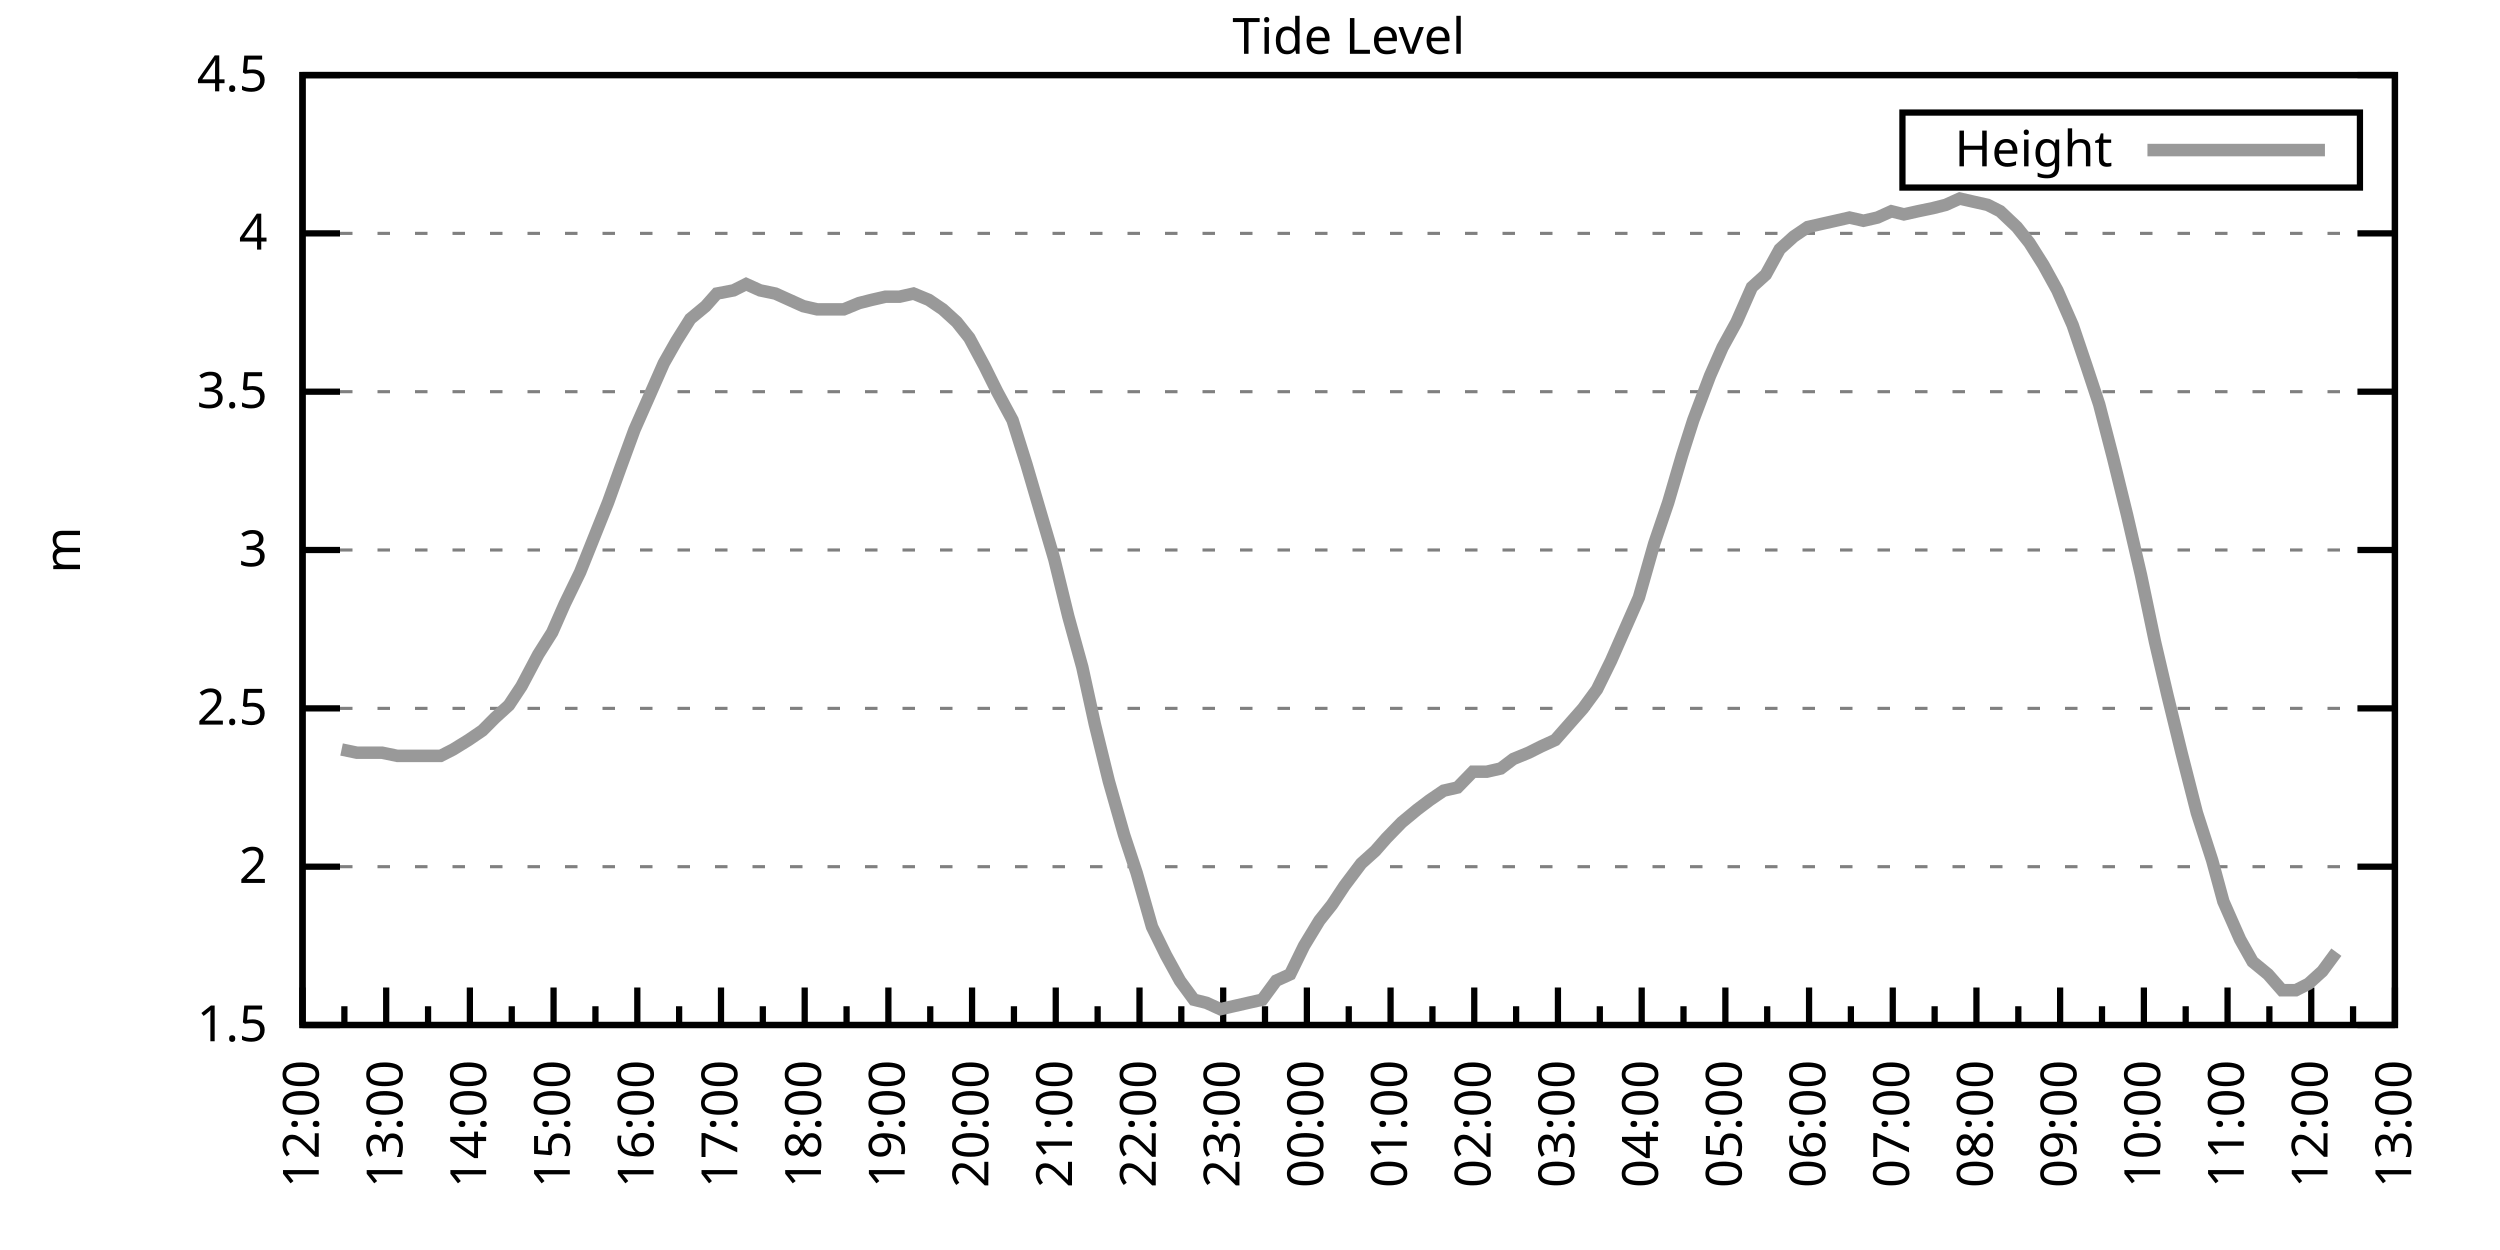
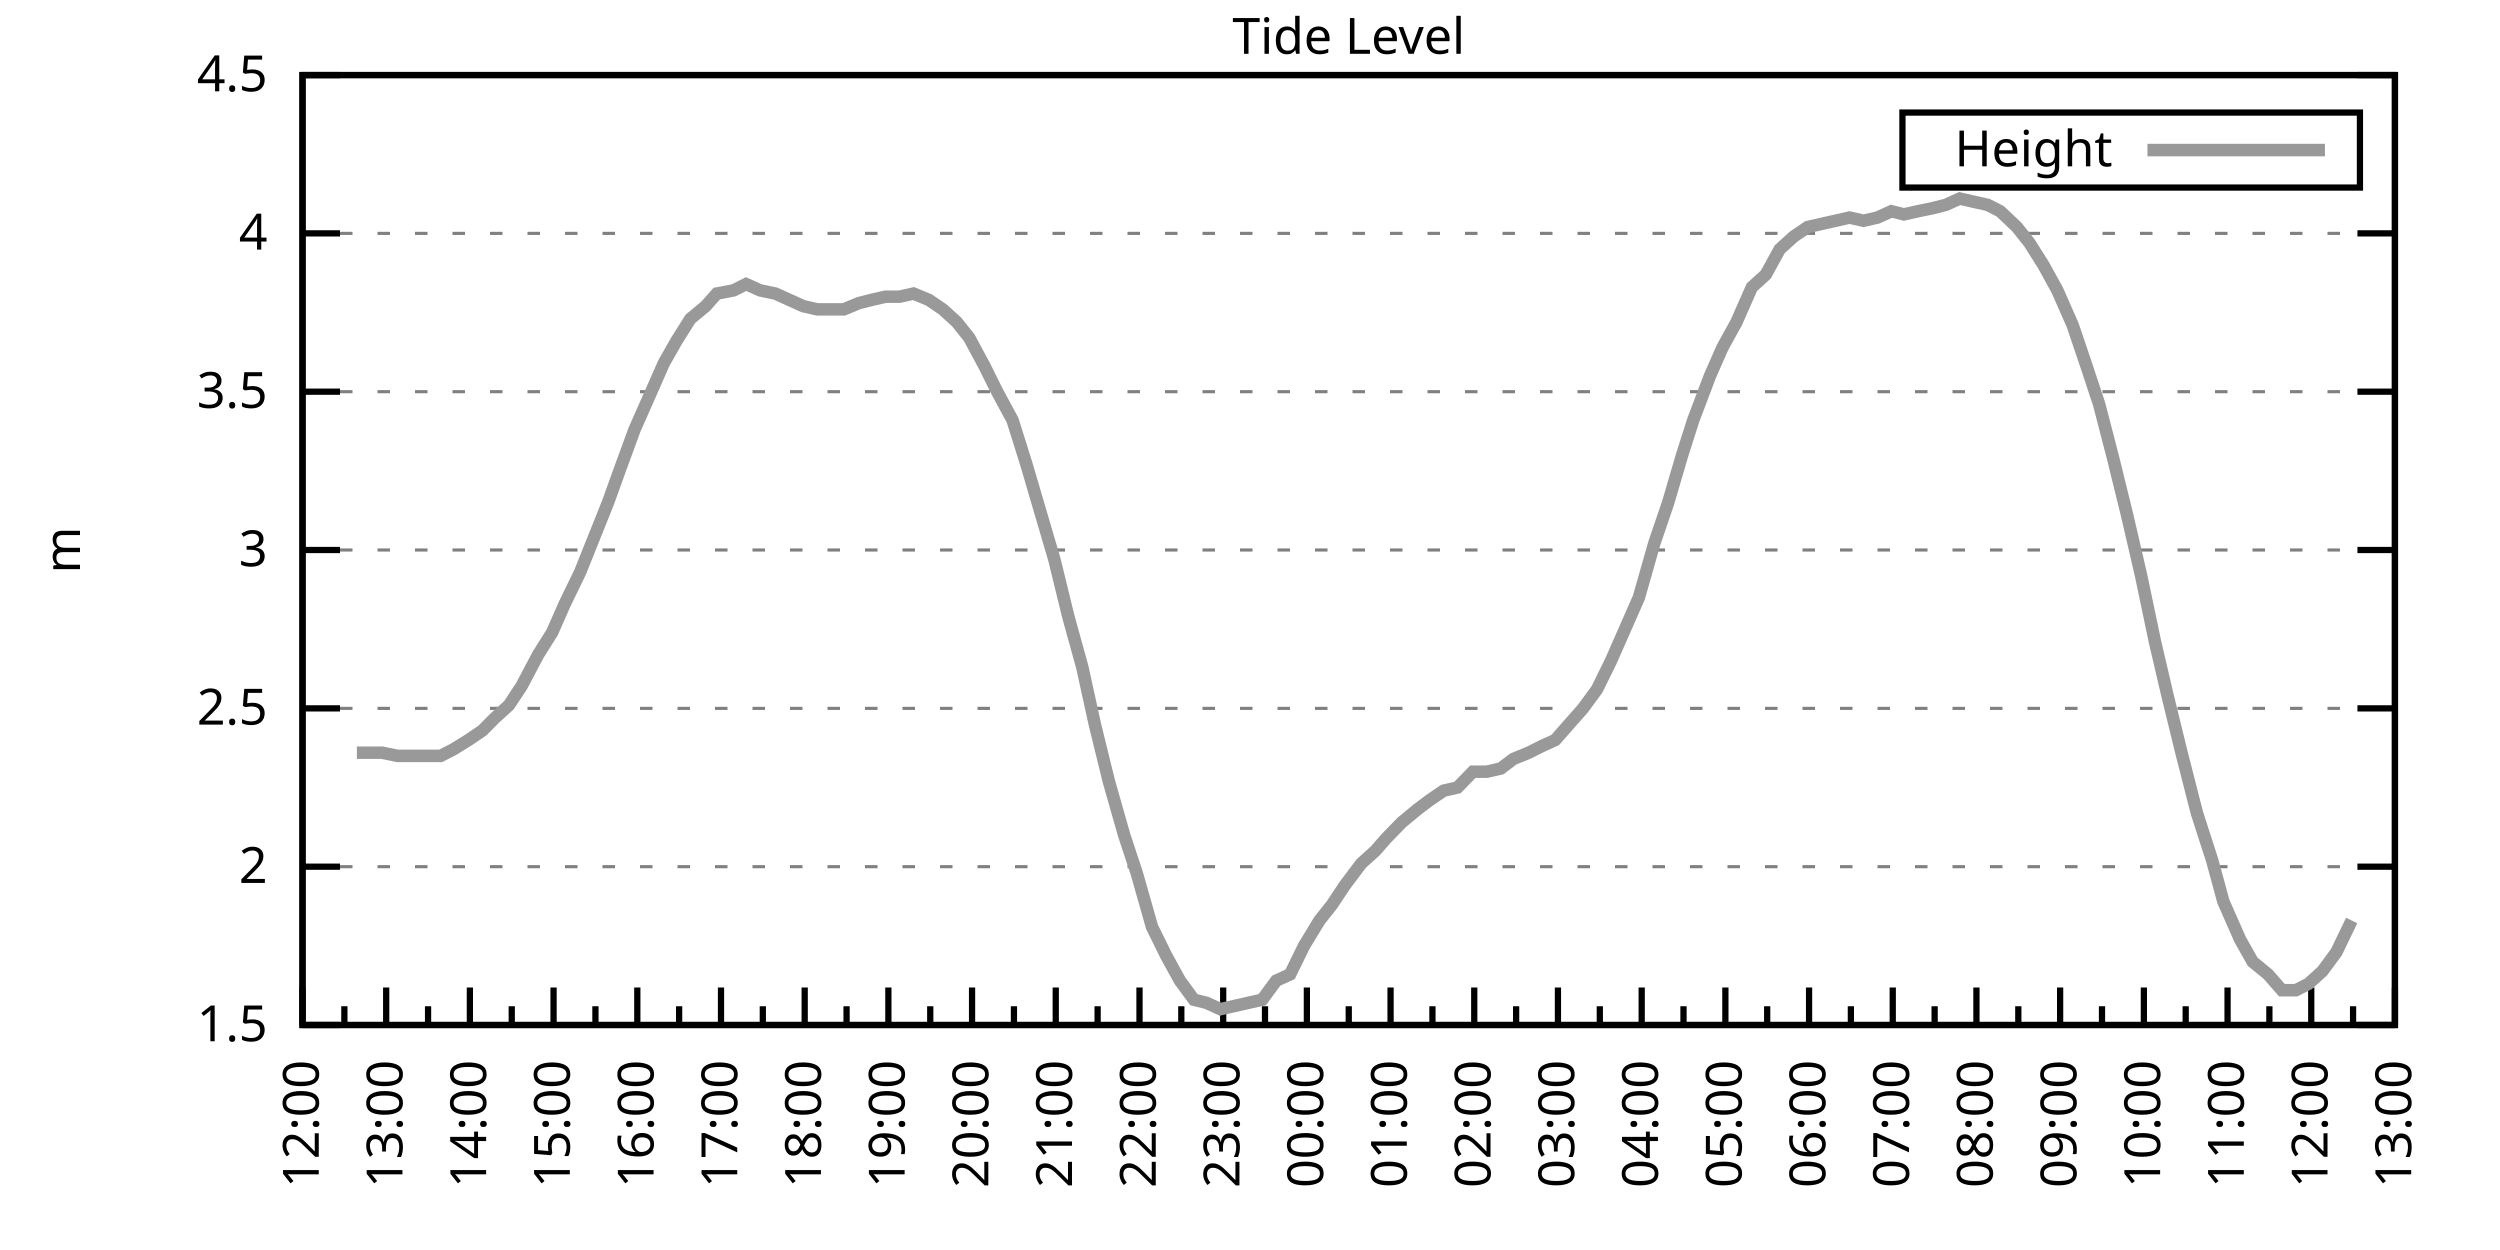
<svg xmlns="http://www.w3.org/2000/svg" xmlns:xlink="http://www.w3.org/1999/xlink" width="400" height="200" viewBox="0 0 400 200">
  <g id="gnuplot_canvas">
    <rect x="0" y="0" width="400" height="200" fill="none" />
    <defs>
      <circle id="gpDot" r="0.5" stroke-width="0.5" stroke="currentColor" />
      <path id="gpPt0" stroke-width="0.333" stroke="currentColor" d="M-1,0 h2 M0,-1 v2" />
      <path id="gpPt1" stroke-width="0.333" stroke="currentColor" d="M-1,-1 L1,1 M1,-1 L-1,1" />
      <path id="gpPt2" stroke-width="0.333" stroke="currentColor" d="M-1,0 L1,0 M0,-1 L0,1 M-1,-1 L1,1 M-1,1 L1,-1" />
      <rect id="gpPt3" stroke-width="0.333" stroke="currentColor" x="-1" y="-1" width="2" height="2" />
      <rect id="gpPt4" stroke-width="0.333" stroke="currentColor" fill="currentColor" x="-1" y="-1" width="2" height="2" />
      <circle id="gpPt5" stroke-width="0.333" stroke="currentColor" cx="0" cy="0" r="1" />
      <use xlink:href="#gpPt5" id="gpPt6" fill="currentColor" stroke="none" />
      <path id="gpPt7" stroke-width="0.333" stroke="currentColor" d="M0,-1.33 L-1.33,0.67 L1.33,0.67 z" />
      <use xlink:href="#gpPt7" id="gpPt8" fill="currentColor" stroke="none" />
      <use xlink:href="#gpPt7" id="gpPt9" stroke="currentColor" transform="rotate(180)" />
      <use xlink:href="#gpPt9" id="gpPt10" fill="currentColor" stroke="none" />
      <use xlink:href="#gpPt3" id="gpPt11" stroke="currentColor" transform="rotate(45)" />
      <use xlink:href="#gpPt11" id="gpPt12" fill="currentColor" stroke="none" />
      <path id="gpPt13" stroke-width="0.333" stroke="currentColor" d="M0,1.330 L1.265,0.411 L0.782,-1.067 L-0.782,-1.076 L-1.265,0.411 z" />
      <use xlink:href="#gpPt13" id="gpPt14" fill="currentColor" stroke="none" />
      <filter id="textbox" filterUnits="objectBoundingBox" x="0" y="0" height="1" width="1">
        <feFlood flood-color="white" flood-opacity="1" result="bgnd" />
        <feComposite in="SourceGraphic" in2="bgnd" operator="atop" />
      </filter>
      <filter id="greybox" filterUnits="objectBoundingBox" x="0" y="0" height="1" width="1">
        <feFlood flood-color="lightgrey" flood-opacity="1" result="grey" />
        <feComposite in="SourceGraphic" in2="grey" operator="atop" />
      </filter>
    </defs>
    <g fill="none" color="white" stroke="currentColor" stroke-width="1.00" stroke-linecap="butt" stroke-linejoin="miter">
</g>
    <g fill="none" color="black" stroke="currentColor" stroke-width="1.00" stroke-linecap="butt" stroke-linejoin="miter">
      <g stroke="none" shape-rendering="crispEdges">
        <polygon fill="rgb(255, 255, 255)" points="48.40,164.00 383.18,164.00 383.18,12.02 48.40,12.02 " />
      </g>
    </g>
    <g fill="none" color="black" stroke="currentColor" stroke-width="1.00" stroke-linecap="butt" stroke-linejoin="miter">
</g>
    <g fill="none" color="black" stroke="black" stroke-width="0.50" stroke-linecap="butt" stroke-linejoin="miter">
</g>
    <g fill="none" color="gray" stroke="currentColor" stroke-width="0.50" stroke-linecap="butt" stroke-linejoin="miter">
      <path stroke="gray" stroke-dasharray="2,4" class="gridline" d="M48.40,164.00 L383.19,164.00  " />
    </g>
    <g fill="none" color="gray" stroke="gray" stroke-width="1.00" stroke-linecap="butt" stroke-linejoin="miter">
</g>
    <g fill="none" color="black" stroke="currentColor" stroke-width="1.00" stroke-linecap="butt" stroke-linejoin="miter">
      <path stroke="black" d="M48.40,164.00 L54.40,164.00 M383.19,164.00 L377.19,164.00  " />
      <g transform="translate(42.80,166.60)" stroke="none" fill="black" font-family="Sans" font-size="8.00" text-anchor="end">
        <text>
          <tspan font-family="Sans"> 1.5</tspan>
        </text>
      </g>
    </g>
    <g fill="none" color="black" stroke="currentColor" stroke-width="1.00" stroke-linecap="butt" stroke-linejoin="miter">
</g>
    <g fill="none" color="black" stroke="black" stroke-width="0.50" stroke-linecap="butt" stroke-linejoin="miter">
</g>
    <g fill="none" color="gray" stroke="currentColor" stroke-width="0.50" stroke-linecap="butt" stroke-linejoin="miter">
      <path stroke="gray" stroke-dasharray="2,4" class="gridline" d="M48.40,138.67 L383.19,138.67  " />
    </g>
    <g fill="none" color="gray" stroke="gray" stroke-width="1.00" stroke-linecap="butt" stroke-linejoin="miter">
</g>
    <g fill="none" color="black" stroke="currentColor" stroke-width="1.00" stroke-linecap="butt" stroke-linejoin="miter">
      <path stroke="black" d="M48.40,138.67 L54.40,138.67 M383.19,138.67 L377.19,138.67  " />
      <g transform="translate(42.80,141.27)" stroke="none" fill="black" font-family="Sans" font-size="8.00" text-anchor="end">
        <text>
          <tspan font-family="Sans"> 2</tspan>
        </text>
      </g>
    </g>
    <g fill="none" color="black" stroke="currentColor" stroke-width="1.00" stroke-linecap="butt" stroke-linejoin="miter">
</g>
    <g fill="none" color="black" stroke="black" stroke-width="0.50" stroke-linecap="butt" stroke-linejoin="miter">
</g>
    <g fill="none" color="gray" stroke="currentColor" stroke-width="0.50" stroke-linecap="butt" stroke-linejoin="miter">
      <path stroke="gray" stroke-dasharray="2,4" class="gridline" d="M48.40,113.34 L383.19,113.34  " />
    </g>
    <g fill="none" color="gray" stroke="gray" stroke-width="1.00" stroke-linecap="butt" stroke-linejoin="miter">
</g>
    <g fill="none" color="black" stroke="currentColor" stroke-width="1.00" stroke-linecap="butt" stroke-linejoin="miter">
      <path stroke="black" d="M48.40,113.34 L54.40,113.34 M383.19,113.34 L377.19,113.34  " />
      <g transform="translate(42.80,115.94)" stroke="none" fill="black" font-family="Sans" font-size="8.00" text-anchor="end">
        <text>
          <tspan font-family="Sans"> 2.5</tspan>
        </text>
      </g>
    </g>
    <g fill="none" color="black" stroke="currentColor" stroke-width="1.00" stroke-linecap="butt" stroke-linejoin="miter">
</g>
    <g fill="none" color="black" stroke="black" stroke-width="0.50" stroke-linecap="butt" stroke-linejoin="miter">
</g>
    <g fill="none" color="gray" stroke="currentColor" stroke-width="0.50" stroke-linecap="butt" stroke-linejoin="miter">
      <path stroke="gray" stroke-dasharray="2,4" class="gridline" d="M48.40,88.00 L383.19,88.00  " />
    </g>
    <g fill="none" color="gray" stroke="gray" stroke-width="1.00" stroke-linecap="butt" stroke-linejoin="miter">
</g>
    <g fill="none" color="black" stroke="currentColor" stroke-width="1.00" stroke-linecap="butt" stroke-linejoin="miter">
      <path stroke="black" d="M48.40,88.00 L54.40,88.00 M383.19,88.00 L377.19,88.00  " />
      <g transform="translate(42.80,90.60)" stroke="none" fill="black" font-family="Sans" font-size="8.00" text-anchor="end">
        <text>
          <tspan font-family="Sans"> 3</tspan>
        </text>
      </g>
    </g>
    <g fill="none" color="black" stroke="currentColor" stroke-width="1.00" stroke-linecap="butt" stroke-linejoin="miter">
</g>
    <g fill="none" color="black" stroke="black" stroke-width="0.50" stroke-linecap="butt" stroke-linejoin="miter">
</g>
    <g fill="none" color="gray" stroke="currentColor" stroke-width="0.50" stroke-linecap="butt" stroke-linejoin="miter">
      <path stroke="gray" stroke-dasharray="2,4" class="gridline" d="M48.40,62.67 L383.19,62.67  " />
    </g>
    <g fill="none" color="gray" stroke="gray" stroke-width="1.00" stroke-linecap="butt" stroke-linejoin="miter">
</g>
    <g fill="none" color="black" stroke="currentColor" stroke-width="1.00" stroke-linecap="butt" stroke-linejoin="miter">
      <path stroke="black" d="M48.40,62.67 L54.40,62.67 M383.19,62.67 L377.19,62.67  " />
      <g transform="translate(42.80,65.27)" stroke="none" fill="black" font-family="Sans" font-size="8.00" text-anchor="end">
        <text>
          <tspan font-family="Sans"> 3.5</tspan>
        </text>
      </g>
    </g>
    <g fill="none" color="black" stroke="currentColor" stroke-width="1.00" stroke-linecap="butt" stroke-linejoin="miter">
</g>
    <g fill="none" color="black" stroke="black" stroke-width="0.50" stroke-linecap="butt" stroke-linejoin="miter">
</g>
    <g fill="none" color="gray" stroke="currentColor" stroke-width="0.50" stroke-linecap="butt" stroke-linejoin="miter">
      <path stroke="gray" stroke-dasharray="2,4" class="gridline" d="M48.40,37.34 L383.19,37.34  " />
    </g>
    <g fill="none" color="gray" stroke="gray" stroke-width="1.00" stroke-linecap="butt" stroke-linejoin="miter">
</g>
    <g fill="none" color="black" stroke="currentColor" stroke-width="1.00" stroke-linecap="butt" stroke-linejoin="miter">
      <path stroke="black" d="M48.40,37.34 L54.40,37.34 M383.19,37.34 L377.19,37.34  " />
      <g transform="translate(42.80,39.94)" stroke="none" fill="black" font-family="Sans" font-size="8.00" text-anchor="end">
        <text>
          <tspan font-family="Sans"> 4</tspan>
        </text>
      </g>
    </g>
    <g fill="none" color="black" stroke="currentColor" stroke-width="1.00" stroke-linecap="butt" stroke-linejoin="miter">
</g>
    <g fill="none" color="black" stroke="black" stroke-width="0.50" stroke-linecap="butt" stroke-linejoin="miter">
</g>
    <g fill="none" color="gray" stroke="currentColor" stroke-width="0.50" stroke-linecap="butt" stroke-linejoin="miter">
      <path stroke="gray" stroke-dasharray="2,4" class="gridline" d="M48.40,12.01 L383.19,12.01  " />
    </g>
    <g fill="none" color="gray" stroke="gray" stroke-width="1.00" stroke-linecap="butt" stroke-linejoin="miter">
</g>
    <g fill="none" color="black" stroke="currentColor" stroke-width="1.00" stroke-linecap="butt" stroke-linejoin="miter">
      <path stroke="black" d="M48.40,12.01 L54.40,12.01 M383.19,12.01 L377.19,12.01  " />
      <g transform="translate(42.80,14.61)" stroke="none" fill="black" font-family="Sans" font-size="8.00" text-anchor="end">
        <text>
          <tspan font-family="Sans"> 4.5</tspan>
        </text>
      </g>
    </g>
    <g fill="none" color="black" stroke="currentColor" stroke-width="1.00" stroke-linecap="butt" stroke-linejoin="miter">
      <path stroke="black" d="M48.40,164.00 L48.40,158.00  " />
      <g transform="translate(51.00,169.60) rotate(270)" stroke="none" fill="black" font-family="Sans" font-size="8.00" text-anchor="end">
        <text>
          <tspan font-family="Sans">12:00</tspan>
        </text>
      </g>
    </g>
    <g fill="none" color="black" stroke="currentColor" stroke-width="1.00" stroke-linecap="butt" stroke-linejoin="miter">
      <path stroke="black" d="M55.10,164.00 L55.10,161.00 M61.79,164.00 L61.79,158.00  " />
      <g transform="translate(64.39,169.60) rotate(270)" stroke="none" fill="black" font-family="Sans" font-size="8.00" text-anchor="end">
        <text>
          <tspan font-family="Sans">13:00</tspan>
        </text>
      </g>
    </g>
    <g fill="none" color="black" stroke="currentColor" stroke-width="1.00" stroke-linecap="butt" stroke-linejoin="miter">
      <path stroke="black" d="M68.49,164.00 L68.49,161.00 M75.18,164.00 L75.18,158.00  " />
      <g transform="translate(77.78,169.60) rotate(270)" stroke="none" fill="black" font-family="Sans" font-size="8.00" text-anchor="end">
        <text>
          <tspan font-family="Sans">14:00</tspan>
        </text>
      </g>
    </g>
    <g fill="none" color="black" stroke="currentColor" stroke-width="1.00" stroke-linecap="butt" stroke-linejoin="miter">
      <path stroke="black" d="M81.88,164.00 L81.88,161.00 M88.57,164.00 L88.57,158.00  " />
      <g transform="translate(91.17,169.60) rotate(270)" stroke="none" fill="black" font-family="Sans" font-size="8.00" text-anchor="end">
        <text>
          <tspan font-family="Sans">15:00</tspan>
        </text>
      </g>
    </g>
    <g fill="none" color="black" stroke="currentColor" stroke-width="1.00" stroke-linecap="butt" stroke-linejoin="miter">
      <path stroke="black" d="M95.27,164.00 L95.27,161.00 M101.97,164.00 L101.97,158.00  " />
      <g transform="translate(104.57,169.60) rotate(270)" stroke="none" fill="black" font-family="Sans" font-size="8.00" text-anchor="end">
        <text>
          <tspan font-family="Sans">16:00</tspan>
        </text>
      </g>
    </g>
    <g fill="none" color="black" stroke="currentColor" stroke-width="1.00" stroke-linecap="butt" stroke-linejoin="miter">
      <path stroke="black" d="M108.66,164.00 L108.66,161.00 M115.36,164.00 L115.36,158.00  " />
      <g transform="translate(117.96,169.60) rotate(270)" stroke="none" fill="black" font-family="Sans" font-size="8.00" text-anchor="end">
        <text>
          <tspan font-family="Sans">17:00</tspan>
        </text>
      </g>
    </g>
    <g fill="none" color="black" stroke="currentColor" stroke-width="1.00" stroke-linecap="butt" stroke-linejoin="miter">
      <path stroke="black" d="M122.05,164.00 L122.05,161.00 M128.75,164.00 L128.75,158.00  " />
      <g transform="translate(131.35,169.60) rotate(270)" stroke="none" fill="black" font-family="Sans" font-size="8.00" text-anchor="end">
        <text>
          <tspan font-family="Sans">18:00</tspan>
        </text>
      </g>
    </g>
    <g fill="none" color="black" stroke="currentColor" stroke-width="1.00" stroke-linecap="butt" stroke-linejoin="miter">
      <path stroke="black" d="M135.45,164.00 L135.45,161.00 M142.14,164.00 L142.14,158.00  " />
      <g transform="translate(144.74,169.60) rotate(270)" stroke="none" fill="black" font-family="Sans" font-size="8.00" text-anchor="end">
        <text>
          <tspan font-family="Sans">19:00</tspan>
        </text>
      </g>
    </g>
    <g fill="none" color="black" stroke="currentColor" stroke-width="1.00" stroke-linecap="butt" stroke-linejoin="miter">
      <path stroke="black" d="M148.84,164.00 L148.84,161.00 M155.53,164.00 L155.53,158.00  " />
      <g transform="translate(158.13,169.60) rotate(270)" stroke="none" fill="black" font-family="Sans" font-size="8.00" text-anchor="end">
        <text>
          <tspan font-family="Sans">20:00</tspan>
        </text>
      </g>
    </g>
    <g fill="none" color="black" stroke="currentColor" stroke-width="1.00" stroke-linecap="butt" stroke-linejoin="miter">
      <path stroke="black" d="M162.23,164.00 L162.23,161.00 M168.92,164.00 L168.92,158.00  " />
      <g transform="translate(171.52,169.60) rotate(270)" stroke="none" fill="black" font-family="Sans" font-size="8.00" text-anchor="end">
        <text>
          <tspan font-family="Sans">21:00</tspan>
        </text>
      </g>
    </g>
    <g fill="none" color="black" stroke="currentColor" stroke-width="1.00" stroke-linecap="butt" stroke-linejoin="miter">
      <path stroke="black" d="M175.62,164.00 L175.62,161.00 M182.32,164.00 L182.32,158.00  " />
      <g transform="translate(184.92,169.60) rotate(270)" stroke="none" fill="black" font-family="Sans" font-size="8.00" text-anchor="end">
        <text>
          <tspan font-family="Sans">22:00</tspan>
        </text>
      </g>
    </g>
    <g fill="none" color="black" stroke="currentColor" stroke-width="1.00" stroke-linecap="butt" stroke-linejoin="miter">
      <path stroke="black" d="M189.01,164.00 L189.01,161.00 M195.71,164.00 L195.71,158.00  " />
      <g transform="translate(198.31,169.60) rotate(270)" stroke="none" fill="black" font-family="Sans" font-size="8.00" text-anchor="end">
        <text>
          <tspan font-family="Sans">23:00</tspan>
        </text>
      </g>
    </g>
    <g fill="none" color="black" stroke="currentColor" stroke-width="1.00" stroke-linecap="butt" stroke-linejoin="miter">
      <path stroke="black" d="M202.40,164.00 L202.40,161.00 M209.10,164.00 L209.10,158.00  " />
      <g transform="translate(211.70,169.60) rotate(270)" stroke="none" fill="black" font-family="Sans" font-size="8.00" text-anchor="end">
        <text>
          <tspan font-family="Sans">00:00</tspan>
        </text>
      </g>
    </g>
    <g fill="none" color="black" stroke="currentColor" stroke-width="1.00" stroke-linecap="butt" stroke-linejoin="miter">
      <path stroke="black" d="M215.80,164.00 L215.80,161.00 M222.49,164.00 L222.49,158.00  " />
      <g transform="translate(225.09,169.60) rotate(270)" stroke="none" fill="black" font-family="Sans" font-size="8.00" text-anchor="end">
        <text>
          <tspan font-family="Sans">01:00</tspan>
        </text>
      </g>
    </g>
    <g fill="none" color="black" stroke="currentColor" stroke-width="1.00" stroke-linecap="butt" stroke-linejoin="miter">
      <path stroke="black" d="M229.19,164.00 L229.19,161.00 M235.88,164.00 L235.88,158.00  " />
      <g transform="translate(238.48,169.60) rotate(270)" stroke="none" fill="black" font-family="Sans" font-size="8.00" text-anchor="end">
        <text>
          <tspan font-family="Sans">02:00</tspan>
        </text>
      </g>
    </g>
    <g fill="none" color="black" stroke="currentColor" stroke-width="1.00" stroke-linecap="butt" stroke-linejoin="miter">
      <path stroke="black" d="M242.58,164.00 L242.58,161.00 M249.27,164.00 L249.27,158.00  " />
      <g transform="translate(251.87,169.60) rotate(270)" stroke="none" fill="black" font-family="Sans" font-size="8.00" text-anchor="end">
        <text>
          <tspan font-family="Sans">03:00</tspan>
        </text>
      </g>
    </g>
    <g fill="none" color="black" stroke="currentColor" stroke-width="1.00" stroke-linecap="butt" stroke-linejoin="miter">
      <path stroke="black" d="M255.97,164.00 L255.97,161.00 M262.67,164.00 L262.67,158.00  " />
      <g transform="translate(265.27,169.60) rotate(270)" stroke="none" fill="black" font-family="Sans" font-size="8.00" text-anchor="end">
        <text>
          <tspan font-family="Sans">04:00</tspan>
        </text>
      </g>
    </g>
    <g fill="none" color="black" stroke="currentColor" stroke-width="1.00" stroke-linecap="butt" stroke-linejoin="miter">
      <path stroke="black" d="M269.36,164.00 L269.36,161.00 M276.06,164.00 L276.06,158.00  " />
      <g transform="translate(278.66,169.60) rotate(270)" stroke="none" fill="black" font-family="Sans" font-size="8.00" text-anchor="end">
        <text>
          <tspan font-family="Sans">05:00</tspan>
        </text>
      </g>
    </g>
    <g fill="none" color="black" stroke="currentColor" stroke-width="1.00" stroke-linecap="butt" stroke-linejoin="miter">
      <path stroke="black" d="M282.75,164.00 L282.75,161.00 M289.45,164.00 L289.45,158.00  " />
      <g transform="translate(292.05,169.60) rotate(270)" stroke="none" fill="black" font-family="Sans" font-size="8.00" text-anchor="end">
        <text>
          <tspan font-family="Sans">06:00</tspan>
        </text>
      </g>
    </g>
    <g fill="none" color="black" stroke="currentColor" stroke-width="1.00" stroke-linecap="butt" stroke-linejoin="miter">
      <path stroke="black" d="M296.14,164.00 L296.14,161.00 M302.84,164.00 L302.84,158.00  " />
      <g transform="translate(305.44,169.60) rotate(270)" stroke="none" fill="black" font-family="Sans" font-size="8.00" text-anchor="end">
        <text>
          <tspan font-family="Sans">07:00</tspan>
        </text>
      </g>
    </g>
    <g fill="none" color="black" stroke="currentColor" stroke-width="1.00" stroke-linecap="butt" stroke-linejoin="miter">
      <path stroke="black" d="M309.54,164.00 L309.54,161.00 M316.23,164.00 L316.23,158.00  " />
      <g transform="translate(318.83,169.60) rotate(270)" stroke="none" fill="black" font-family="Sans" font-size="8.00" text-anchor="end">
        <text>
          <tspan font-family="Sans">08:00</tspan>
        </text>
      </g>
    </g>
    <g fill="none" color="black" stroke="currentColor" stroke-width="1.00" stroke-linecap="butt" stroke-linejoin="miter">
      <path stroke="black" d="M322.93,164.00 L322.93,161.00 M329.62,164.00 L329.62,158.00  " />
      <g transform="translate(332.22,169.60) rotate(270)" stroke="none" fill="black" font-family="Sans" font-size="8.00" text-anchor="end">
        <text>
          <tspan font-family="Sans">09:00</tspan>
        </text>
      </g>
    </g>
    <g fill="none" color="black" stroke="currentColor" stroke-width="1.00" stroke-linecap="butt" stroke-linejoin="miter">
      <path stroke="black" d="M336.32,164.00 L336.32,161.00 M343.02,164.00 L343.02,158.00  " />
      <g transform="translate(345.62,169.60) rotate(270)" stroke="none" fill="black" font-family="Sans" font-size="8.00" text-anchor="end">
        <text>
          <tspan font-family="Sans">10:00</tspan>
        </text>
      </g>
    </g>
    <g fill="none" color="black" stroke="currentColor" stroke-width="1.00" stroke-linecap="butt" stroke-linejoin="miter">
      <path stroke="black" d="M349.71,164.00 L349.71,161.00 M356.41,164.00 L356.41,158.00  " />
      <g transform="translate(359.01,169.60) rotate(270)" stroke="none" fill="black" font-family="Sans" font-size="8.00" text-anchor="end">
        <text>
          <tspan font-family="Sans">11:00</tspan>
        </text>
      </g>
    </g>
    <g fill="none" color="black" stroke="currentColor" stroke-width="1.00" stroke-linecap="butt" stroke-linejoin="miter">
      <path stroke="black" d="M363.10,164.00 L363.10,161.00 M369.80,164.00 L369.80,158.00  " />
      <g transform="translate(372.40,169.60) rotate(270)" stroke="none" fill="black" font-family="Sans" font-size="8.00" text-anchor="end">
        <text>
          <tspan font-family="Sans">12:00</tspan>
        </text>
      </g>
    </g>
    <g fill="none" color="black" stroke="currentColor" stroke-width="1.00" stroke-linecap="butt" stroke-linejoin="miter">
      <path stroke="black" d="M376.49,164.00 L376.49,161.00 M383.19,164.00 L383.19,158.00  " />
      <g transform="translate(385.79,169.60) rotate(270)" stroke="none" fill="black" font-family="Sans" font-size="8.00" text-anchor="end">
        <text>
          <tspan font-family="Sans">13:00</tspan>
        </text>
      </g>
    </g>
    <g fill="none" color="black" stroke="currentColor" stroke-width="1.00" stroke-linecap="butt" stroke-linejoin="miter">
</g>
    <g fill="none" color="black" stroke="currentColor" stroke-width="1.00" stroke-linecap="butt" stroke-linejoin="miter">
      <path stroke="black" d="M48.40,12.01 L48.40,164.00 L383.19,164.00 L383.19,12.01 L48.40,12.01 Z  " />
    </g>
    <g fill="none" color="black" stroke="currentColor" stroke-width="1.00" stroke-linecap="butt" stroke-linejoin="miter">
      <g transform="translate(12.80,88.01) rotate(270)" stroke="none" fill="black" font-family="Sans" font-size="8.00" text-anchor="middle">
        <text>
          <tspan font-family="Sans">m</tspan>
        </text>
      </g>
    </g>
    <g fill="none" color="black" stroke="currentColor" stroke-width="1.00" stroke-linecap="butt" stroke-linejoin="miter">
</g>
    <g fill="none" color="black" stroke="currentColor" stroke-width="1.00" stroke-linecap="butt" stroke-linejoin="miter">
      <path stroke="black" d="M304.39,30.01 L304.39,18.01 L377.59,18.01 L377.59,30.01 L304.39,30.01 Z  " />
    </g>
    <g id="Tide_level_plot_1">
      <g fill="none" color="white" stroke="black" stroke-width="2.00" stroke-linecap="butt" stroke-linejoin="miter">
</g>
      <g fill="none" color="black" stroke="currentColor" stroke-width="2.00" stroke-linecap="butt" stroke-linejoin="miter">
        <g transform="translate(337.99,26.61)" stroke="none" fill="black" font-family="Sans" font-size="8.00" text-anchor="end">
          <text>
            <tspan font-family="Sans">Height</tspan>
          </text>
        </g>
      </g>
      <g fill="none" color="black" stroke="currentColor" stroke-width="2.00" stroke-linecap="butt" stroke-linejoin="miter">
-         <path stroke="rgb(153, 153, 153)" d="M343.59,24.01 L371.99,24.01 M54.65,119.92 L57.10,120.43 L59.34,120.43 L61.12,120.43 L63.58,120.94 L65.81,120.94   L68.26,120.94 L70.50,120.94 L72.50,119.92 L74.96,118.40 L77.19,116.88 L79.20,114.86 L81.43,112.83 L83.44,109.79   L86.12,104.72 L88.35,101.18 L90.36,96.62 L92.82,91.55 L95.05,85.98 L97.28,80.41 L99.29,74.83 L101.52,68.75   L103.98,63.18 L106.21,58.11 L108.22,54.57 L110.45,51.02 L112.90,48.99 L114.69,46.97 L117.37,46.46 L119.38,45.45   L121.61,46.46 L124.06,46.97 L126.29,47.98 L128.53,48.99 L130.76,49.50 L132.77,49.50 L135.00,49.50 L137.45,48.49   L139.46,47.98 L141.69,47.47 L143.93,47.47 L146.16,46.97 L148.61,47.98 L150.85,49.50 L153.08,51.53 L155.09,54.06   L157.54,58.62 L159.55,62.67 L162.01,67.23 L164.24,74.33 L166.47,81.93 L168.70,89.52 L170.93,98.64 L173.17,106.75   L175.17,115.87 L177.41,124.99 L179.86,133.60 L181.87,139.68 L184.32,148.29 L186.56,152.85 L188.79,156.91 L191.02,159.95   L193.03,160.45 L195.26,161.47 L197.49,160.96 L199.73,160.45 L201.96,159.95 L204.19,156.91 L206.42,155.89 L208.65,151.33   L211.11,147.28 L213.12,144.75 L215.13,141.71 L217.80,138.16 L220.04,136.14 L221.82,134.11 L224.28,131.58 L226.73,129.55   L228.74,128.03 L230.97,126.51 L233.20,126.00 L235.66,123.47 L237.89,123.47 L240.12,122.96 L242.13,121.44 L244.59,120.43   L246.60,119.42 L248.83,118.40 L251.06,115.87 L253.29,113.34 L255.52,110.30 L257.76,105.74 L259.99,100.67 L262.22,95.60   L264.67,86.99 L266.91,80.41 L269.14,72.81 L270.92,67.23 L273.60,60.14 L275.61,55.58 L277.84,51.53 L280.30,45.95   L282.53,43.93 L284.76,39.87 L286.99,37.85 L289.23,36.33 L291.46,35.82 L293.69,35.32 L295.92,34.81 L298.15,35.32   L300.39,34.81 L302.62,33.80 L304.63,34.30 L306.86,33.80 L309.31,33.29 L311.32,32.78 L313.55,31.77 L315.79,32.28   L318.02,32.78 L320.03,33.80 L322.70,36.33 L324.71,38.86 L326.95,42.41 L329.18,46.46 L331.63,52.03 L333.86,58.62   L335.87,64.70 L338.10,73.31 L340.34,82.43 L342.57,92.06 L344.80,102.70 L346.81,111.31 L349.04,120.43 L351.50,130.06   L353.95,137.66 L355.74,144.24 L358.42,150.32 L360.42,153.87 L362.88,155.89 L365.11,158.43 L367.34,158.43 L369.35,157.41   L371.58,155.39 L373.82,152.35  " />
+         <path stroke="rgb(153, 153, 153)" d="M343.59,24.01 L371.99,24.01 M57.10,120.43 L59.34,120.43 L61.12,120.43 L63.58,120.94 L65.81,120.94 L68.26,120.94   L70.50,120.94 L72.50,119.92 L74.96,118.40 L77.19,116.88 L79.20,114.86 L81.43,112.83 L83.44,109.79 L86.12,104.72   L88.35,101.18 L90.36,96.62 L92.82,91.55 L95.05,85.98 L97.28,80.41 L99.29,74.83 L101.52,68.75 L103.98,63.18   L106.21,58.11 L108.22,54.57 L110.45,51.02 L112.90,48.99 L114.69,46.97 L117.37,46.46 L119.38,45.45 L121.61,46.46   L124.06,46.97 L126.29,47.98 L128.53,48.99 L130.76,49.50 L132.77,49.50 L135.00,49.50 L137.45,48.49 L139.46,47.98   L141.69,47.47 L143.93,47.47 L146.16,46.97 L148.61,47.98 L150.85,49.50 L153.08,51.53 L155.09,54.06 L157.54,58.62   L159.55,62.67 L162.01,67.23 L164.24,74.33 L166.47,81.93 L168.70,89.52 L170.93,98.64 L173.17,106.75 L175.17,115.87   L177.41,124.99 L179.86,133.60 L181.87,139.68 L184.32,148.29 L186.56,152.85 L188.79,156.91 L191.02,159.95 L193.03,160.45   L195.26,161.47 L197.49,160.96 L199.73,160.45 L201.96,159.95 L204.19,156.91 L206.42,155.89 L208.65,151.33 L211.11,147.28   L213.12,144.75 L215.13,141.71 L217.80,138.16 L220.04,136.14 L221.82,134.11 L224.28,131.58 L226.73,129.55 L228.74,128.03   L230.97,126.51 L233.20,126.00 L235.66,123.47 L237.89,123.47 L240.12,122.96 L242.13,121.44 L244.59,120.43 L246.60,119.42   L248.83,118.40 L251.06,115.87 L253.29,113.34 L255.52,110.30 L257.76,105.74 L259.99,100.67 L262.22,95.60 L264.67,86.99   L266.91,80.41 L269.14,72.81 L270.92,67.23 L273.60,60.14 L275.61,55.58 L277.84,51.53 L280.30,45.95 L282.53,43.93   L284.76,39.87 L286.99,37.85 L289.23,36.33 L291.46,35.82 L293.69,35.32 L295.92,34.81 L298.15,35.32 L300.39,34.81   L302.62,33.80 L304.63,34.30 L306.86,33.80 L309.31,33.29 L311.32,32.78 L313.55,31.77 L315.79,32.28 L318.02,32.78   L320.03,33.80 L322.70,36.33 L324.71,38.86 L326.95,42.41 L329.18,46.46 L331.63,52.03 L333.86,58.62 L335.87,64.70   L338.10,73.31 L340.34,82.43 L342.57,92.06 L344.80,102.70 L346.81,111.31 L349.04,120.43 L351.50,130.06 L353.95,137.66   L355.74,144.24 L358.42,150.32 L360.42,153.87 L362.88,155.89 L365.11,158.43 L367.34,158.43 L369.35,157.41 L371.58,155.39   L373.82,152.35 L376.27,147.28  " />
      </g>
    </g>
    <g fill="none" color="black" stroke="currentColor" stroke-width="2.00" stroke-linecap="butt" stroke-linejoin="miter">
</g>
    <g fill="none" color="black" stroke="black" stroke-width="1.00" stroke-linecap="butt" stroke-linejoin="miter">
</g>
    <g fill="none" color="black" stroke="currentColor" stroke-width="1.00" stroke-linecap="butt" stroke-linejoin="miter">
      <path stroke="black" d="M48.40,12.01 L48.40,164.00 L383.19,164.00 L383.19,12.01 L48.40,12.01 Z  " />
    </g>
    <g fill="none" color="black" stroke="currentColor" stroke-width="1.00" stroke-linecap="butt" stroke-linejoin="miter">
      <g transform="translate(215.79,8.61)" stroke="none" fill="black" font-family="Sans" font-size="8.00" text-anchor="middle">
        <text>
          <tspan font-family="Sans">Tide Level</tspan>
        </text>
      </g>
    </g>
    <g fill="none" color="black" stroke="currentColor" stroke-width="1.00" stroke-linecap="butt" stroke-linejoin="miter">
</g>
  </g>
</svg>
